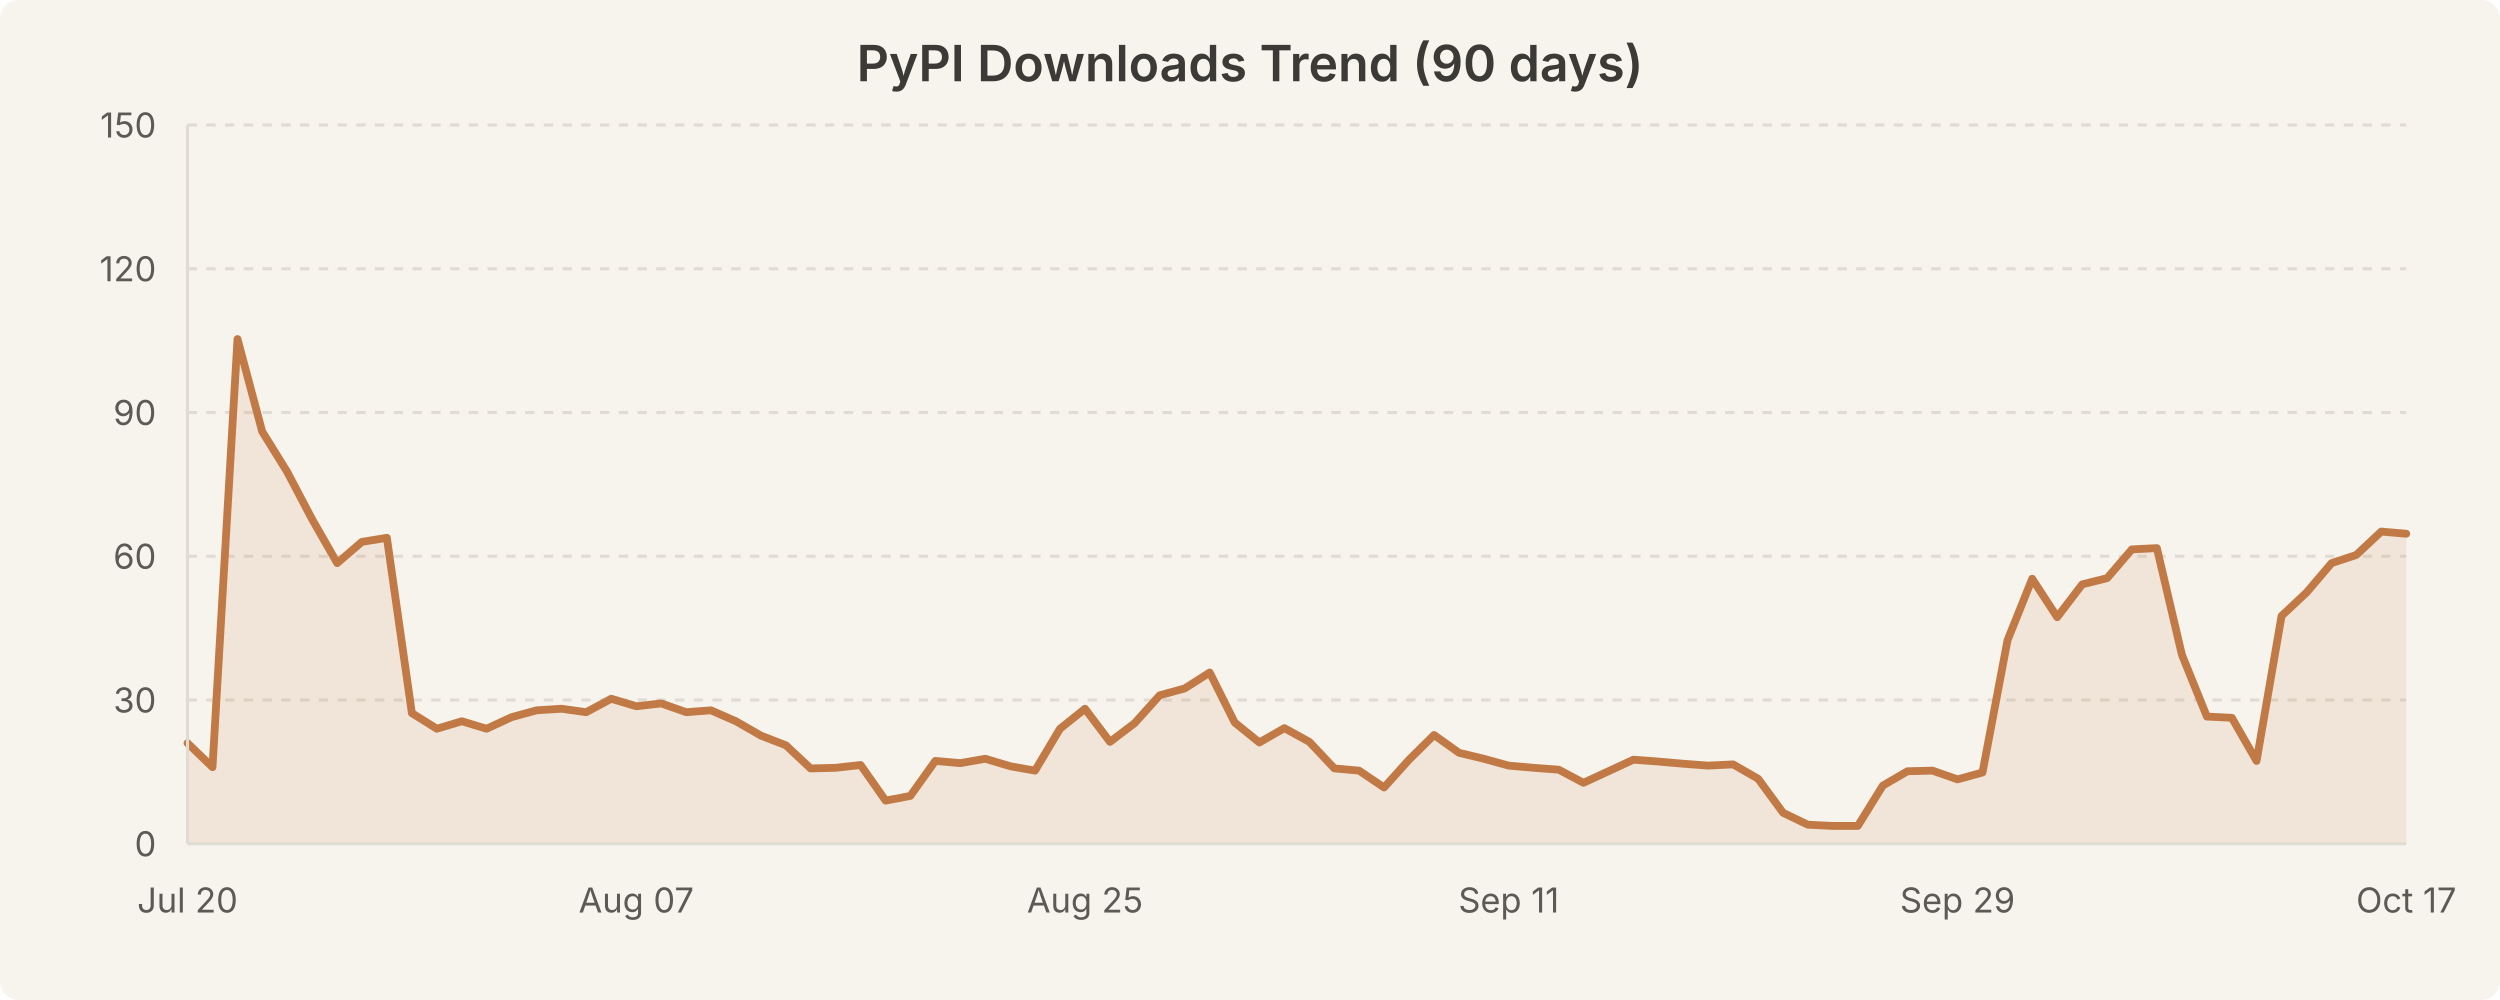
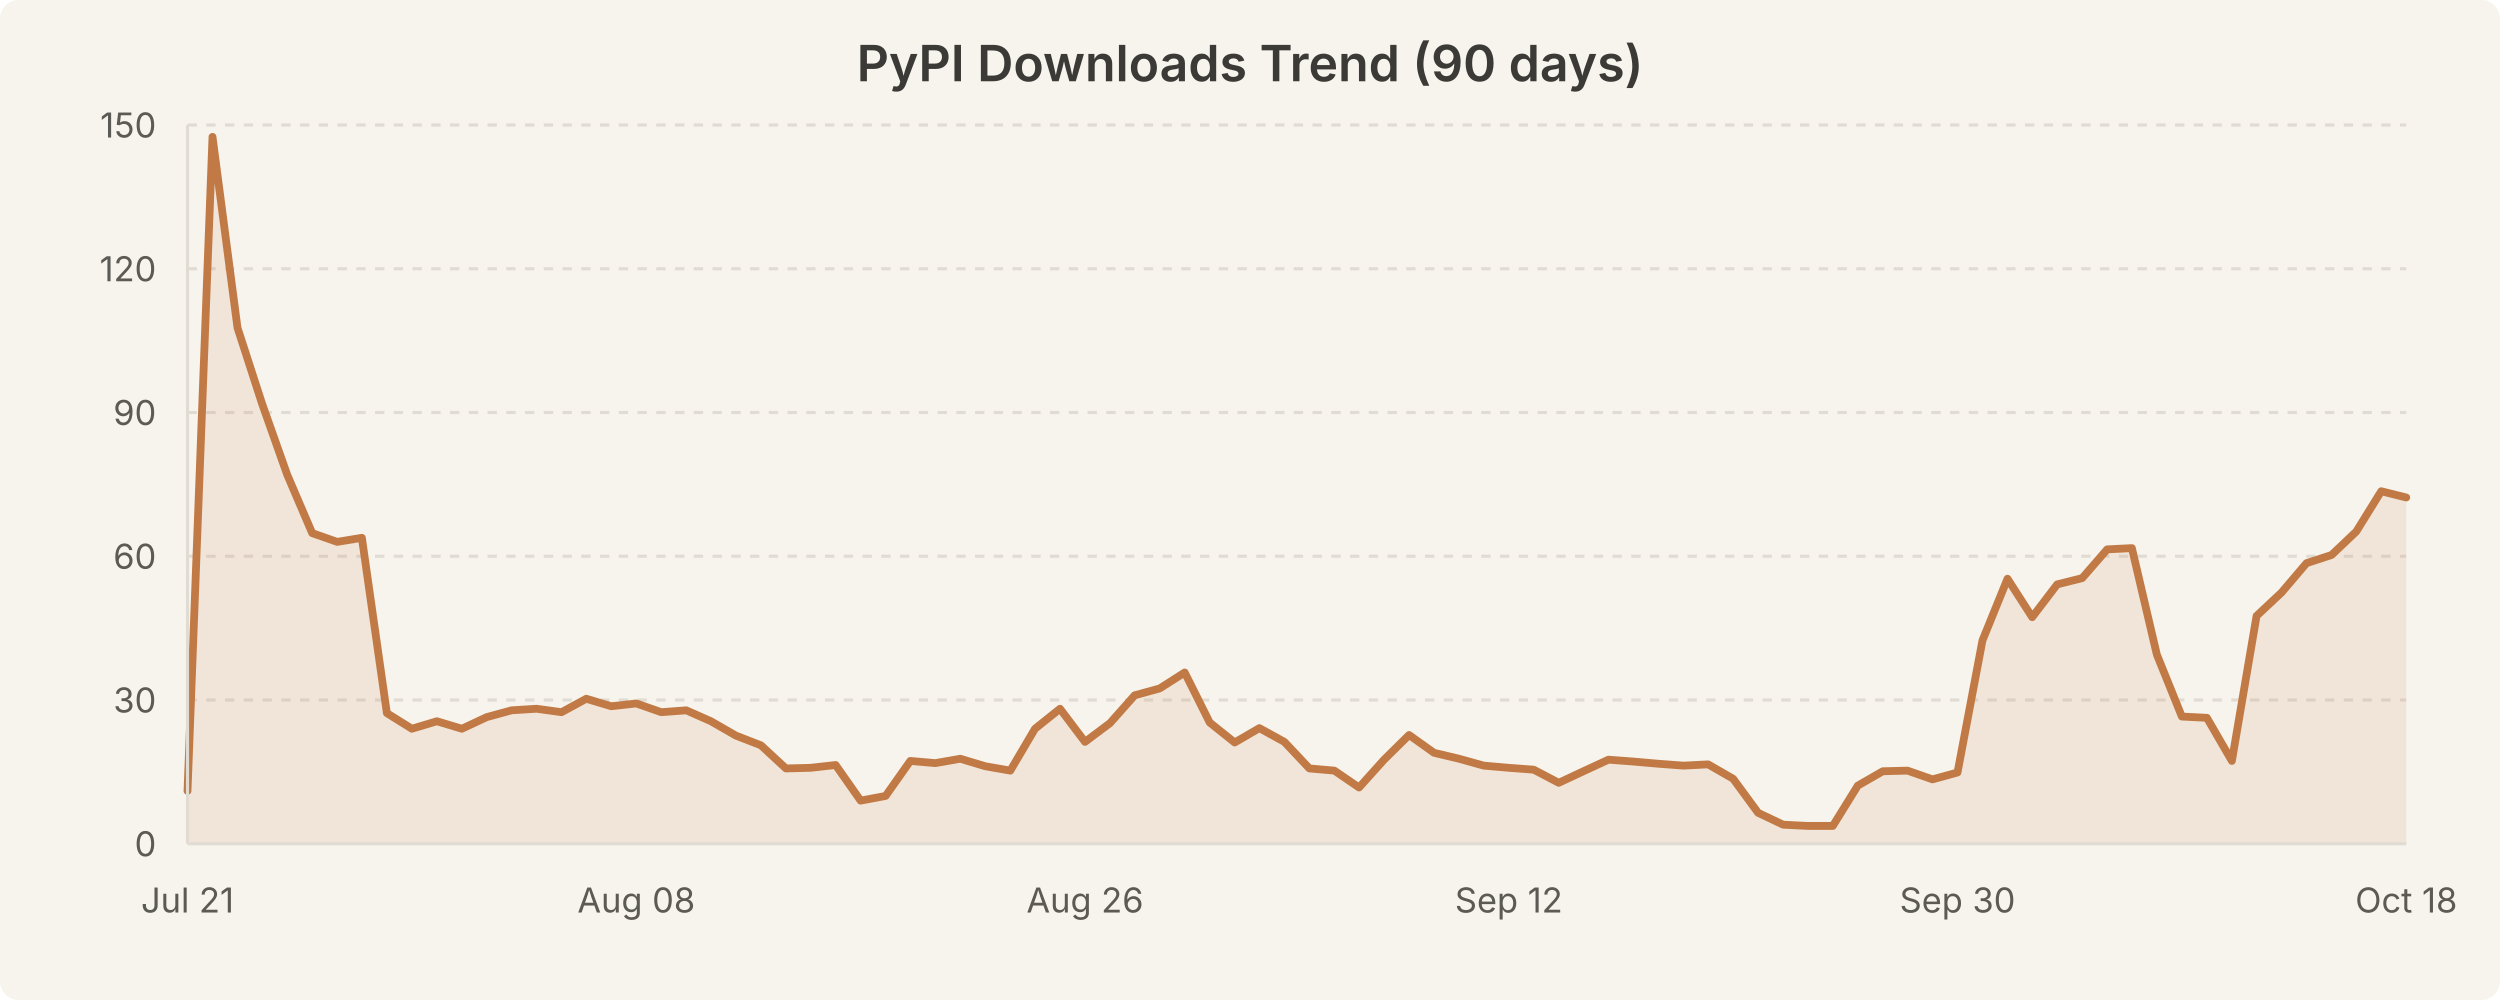
<svg xmlns="http://www.w3.org/2000/svg" width="800" height="320" viewBox="0 0 800 320" style="background-color:#f7f4ed">
  <rect width="800" height="320" fill="#f7f4ed" rx="6" />
  <text x="400.0" y="26" text-anchor="middle" font-family="system-ui, -apple-system, Segoe UI, sans-serif" font-size="16" font-weight="600" fill="#3b3a36">PyPI Downloads Trend (90 days)</text>
  <line x1="60" y1="224.0" x2="770" y2="224.0" stroke="#e0dcd3" stroke-width="1" stroke-dasharray="3,3" />
  <line x1="60" y1="178.0" x2="770" y2="178.0" stroke="#e0dcd3" stroke-width="1" stroke-dasharray="3,3" />
  <line x1="60" y1="132.0" x2="770" y2="132.0" stroke="#e0dcd3" stroke-width="1" stroke-dasharray="3,3" />
  <line x1="60" y1="86.0" x2="770" y2="86.0" stroke="#e0dcd3" stroke-width="1" stroke-dasharray="3,3" />
  <line x1="60" y1="40.0" x2="770" y2="40.0" stroke="#e0dcd3" stroke-width="1" stroke-dasharray="3,3" />
-   <path d="M 60.0 237.8 L 68.0 245.5 L 76.0 108.5 L 83.9 138.1 L 91.9 151.0 L 99.9 166.2 L 107.9 180.2 L 115.8 173.4 L 123.8 172.1 L 131.8 228.2 L 139.8 233.2 L 147.8 230.8 L 155.7 233.2 L 163.7 229.5 L 171.7 227.3 L 179.7 226.8 L 187.6 227.9 L 195.6 223.6 L 203.6 226.0 L 211.6 225.1 L 219.6 227.9 L 227.5 227.3 L 235.5 230.8 L 243.5 235.4 L 251.5 238.5 L 259.4 245.9 L 267.4 245.7 L 275.4 244.8 L 283.4 256.2 L 291.3 254.7 L 299.3 243.5 L 307.3 244.2 L 315.3 242.8 L 323.3 245.2 L 331.2 246.6 L 339.2 233.2 L 347.2 226.8 L 355.2 237.4 L 363.1 231.4 L 371.1 222.5 L 379.1 220.3 L 387.1 215.2 L 395.1 231.2 L 403.0 237.6 L 411.0 233.0 L 419.0 237.4 L 427.0 245.9 L 434.9 246.6 L 442.9 252.0 L 450.9 243.1 L 458.9 235.2 L 466.9 240.9 L 474.8 242.8 L 482.8 245.0 L 490.8 245.7 L 498.8 246.3 L 506.7 250.5 L 514.7 246.8 L 522.7 243.1 L 530.7 243.7 L 538.7 244.4 L 546.6 245.0 L 554.6 244.6 L 562.6 249.2 L 570.6 260.1 L 578.5 263.9 L 586.5 264.3 L 594.5 264.3 L 602.5 251.4 L 610.4 246.8 L 618.4 246.6 L 626.4 249.4 L 634.4 247.2 L 642.4 204.9 L 650.3 185.2 L 658.3 197.5 L 666.3 187.0 L 674.3 185.0 L 682.2 175.8 L 690.2 175.4 L 698.2 209.5 L 706.2 229.3 L 714.2 229.7 L 722.1 243.5 L 730.1 197.1 L 738.1 189.6 L 746.1 180.2 L 754.0 177.6 L 762.0 170.1 L 770.0 170.8 L 770.0 270.0 L 60.0 270.0 Z" fill="rgba(193, 122, 69, 0.12)" stroke="none" />
-   <path d="M 60.0 237.8 L 68.0 245.5 L 76.0 108.5 L 83.9 138.1 L 91.9 151.0 L 99.9 166.2 L 107.9 180.2 L 115.8 173.4 L 123.8 172.1 L 131.8 228.2 L 139.8 233.2 L 147.8 230.8 L 155.7 233.2 L 163.7 229.5 L 171.7 227.3 L 179.7 226.8 L 187.6 227.9 L 195.6 223.6 L 203.6 226.0 L 211.6 225.1 L 219.6 227.9 L 227.5 227.3 L 235.5 230.8 L 243.5 235.4 L 251.5 238.5 L 259.4 245.9 L 267.4 245.7 L 275.4 244.8 L 283.4 256.2 L 291.3 254.7 L 299.3 243.5 L 307.3 244.2 L 315.3 242.8 L 323.3 245.2 L 331.2 246.6 L 339.2 233.2 L 347.2 226.8 L 355.2 237.4 L 363.1 231.4 L 371.1 222.5 L 379.1 220.3 L 387.1 215.2 L 395.1 231.2 L 403.0 237.6 L 411.0 233.0 L 419.0 237.4 L 427.0 245.9 L 434.9 246.6 L 442.9 252.0 L 450.9 243.1 L 458.9 235.2 L 466.9 240.9 L 474.8 242.8 L 482.8 245.0 L 490.8 245.7 L 498.8 246.3 L 506.7 250.5 L 514.7 246.8 L 522.7 243.1 L 530.7 243.7 L 538.7 244.4 L 546.6 245.0 L 554.6 244.6 L 562.6 249.2 L 570.6 260.1 L 578.5 263.9 L 586.5 264.3 L 594.5 264.3 L 602.5 251.4 L 610.4 246.8 L 618.4 246.6 L 626.4 249.4 L 634.4 247.2 L 642.4 204.9 L 650.3 185.2 L 658.3 197.5 L 666.3 187.0 L 674.3 185.0 L 682.2 175.8 L 690.2 175.4 L 698.2 209.5 L 706.2 229.3 L 714.2 229.7 L 722.1 243.5 L 730.1 197.1 L 738.1 189.6 L 746.1 180.2 L 754.0 177.6 L 762.0 170.1 L 770.0 170.8" fill="none" stroke="#c17a45" stroke-width="2.5" stroke-linecap="round" stroke-linejoin="round" />
+   <path d="M 60.0 253.1 L 68.0 43.8 L 76.0 104.9 L 83.9 129.3 L 91.9 151.9 L 99.9 170.6 L 107.9 173.4 L 115.8 172.1 L 123.8 228.2 L 131.8 233.2 L 139.8 230.8 L 147.8 233.2 L 155.7 229.5 L 163.7 227.3 L 171.7 226.8 L 179.7 227.9 L 187.6 223.6 L 195.6 226.0 L 203.6 225.1 L 211.6 227.9 L 219.6 227.3 L 227.5 230.8 L 235.5 235.4 L 243.5 238.5 L 251.5 245.9 L 259.4 245.7 L 267.4 244.8 L 275.4 256.2 L 283.4 254.7 L 291.3 243.5 L 299.3 244.2 L 307.3 242.8 L 315.3 245.2 L 323.3 246.6 L 331.2 233.2 L 339.2 226.8 L 347.2 237.4 L 355.2 231.4 L 363.1 222.5 L 371.1 220.3 L 379.1 215.2 L 387.1 231.2 L 395.1 237.6 L 403.0 233.0 L 411.0 237.4 L 419.0 245.9 L 427.0 246.6 L 434.9 252.0 L 442.9 243.1 L 450.9 235.2 L 458.9 240.9 L 466.9 242.8 L 474.8 245.0 L 482.8 245.7 L 490.8 246.3 L 498.8 250.5 L 506.7 246.8 L 514.7 243.1 L 522.7 243.7 L 530.7 244.4 L 538.7 245.0 L 546.6 244.6 L 554.6 249.2 L 562.6 260.1 L 570.6 263.9 L 578.5 264.3 L 586.5 264.3 L 594.5 251.4 L 602.5 246.8 L 610.4 246.6 L 618.4 249.4 L 626.4 247.2 L 634.4 204.9 L 642.4 185.2 L 650.3 197.5 L 658.3 187.0 L 666.3 185.0 L 674.3 175.8 L 682.2 175.4 L 690.2 209.5 L 698.2 229.3 L 706.2 229.7 L 714.2 243.5 L 722.1 197.1 L 730.1 189.6 L 738.1 180.2 L 746.1 177.6 L 754.0 170.1 L 762.0 157.2 L 770.0 159.2 L 770.0 270.0 L 60.0 270.0 Z" fill="rgba(193, 122, 69, 0.12)" stroke="none" />
+   <path d="M 60.0 253.1 L 68.0 43.8 L 76.0 104.9 L 83.9 129.3 L 91.9 151.9 L 99.9 170.6 L 107.9 173.4 L 115.8 172.1 L 123.8 228.2 L 131.8 233.2 L 139.8 230.8 L 147.8 233.2 L 155.7 229.5 L 163.7 227.3 L 171.7 226.8 L 179.7 227.9 L 187.6 223.6 L 195.6 226.0 L 203.6 225.1 L 211.6 227.9 L 219.6 227.3 L 227.5 230.8 L 235.5 235.4 L 243.5 238.5 L 251.5 245.9 L 259.4 245.7 L 267.4 244.8 L 275.4 256.2 L 283.4 254.7 L 291.3 243.5 L 299.3 244.2 L 307.3 242.8 L 315.3 245.2 L 323.3 246.6 L 331.2 233.2 L 339.2 226.8 L 347.2 237.4 L 355.2 231.4 L 363.1 222.5 L 371.1 220.3 L 379.1 215.2 L 387.1 231.2 L 395.1 237.6 L 403.0 233.0 L 411.0 237.4 L 419.0 245.9 L 427.0 246.6 L 434.9 252.0 L 442.9 243.1 L 450.9 235.2 L 458.9 240.9 L 466.9 242.8 L 474.8 245.0 L 482.8 245.7 L 490.8 246.3 L 498.8 250.5 L 506.7 246.8 L 514.7 243.1 L 522.7 243.7 L 530.7 244.4 L 538.7 245.0 L 546.6 244.6 L 554.6 249.2 L 562.6 260.1 L 570.6 263.9 L 578.5 264.3 L 586.5 264.3 L 594.5 251.4 L 602.5 246.8 L 610.4 246.6 L 618.4 249.4 L 626.4 247.2 L 634.4 204.9 L 642.4 185.2 L 650.3 197.5 L 658.3 187.0 L 666.3 185.0 L 674.3 175.8 L 682.2 175.4 L 690.2 209.5 L 698.2 229.3 L 706.2 229.7 L 714.2 243.5 L 722.1 197.1 L 730.1 189.6 L 738.1 180.2 L 746.1 177.6 L 754.0 170.1 L 762.0 157.2 L 770.0 159.2" fill="none" stroke="#c17a45" stroke-width="2.5" stroke-linecap="round" stroke-linejoin="round" />
  <text x="50" y="274.0" text-anchor="end" font-family="system-ui, -apple-system, Segoe UI, sans-serif" font-size="11" fill="#5c5a55">0</text>
  <text x="50" y="228.0" text-anchor="end" font-family="system-ui, -apple-system, Segoe UI, sans-serif" font-size="11" fill="#5c5a55">30</text>
  <text x="50" y="182.0" text-anchor="end" font-family="system-ui, -apple-system, Segoe UI, sans-serif" font-size="11" fill="#5c5a55">60</text>
  <text x="50" y="136.0" text-anchor="end" font-family="system-ui, -apple-system, Segoe UI, sans-serif" font-size="11" fill="#5c5a55">90</text>
  <text x="50" y="90.0" text-anchor="end" font-family="system-ui, -apple-system, Segoe UI, sans-serif" font-size="11" fill="#5c5a55">120</text>
  <text x="50" y="44.0" text-anchor="end" font-family="system-ui, -apple-system, Segoe UI, sans-serif" font-size="11" fill="#5c5a55">150</text>
-   <text x="60.0" y="292" text-anchor="middle" font-family="system-ui, -apple-system, Segoe UI, sans-serif" font-size="11" fill="#5c5a55">Jul 20</text>
-   <text x="203.596" y="292" text-anchor="middle" font-family="system-ui, -apple-system, Segoe UI, sans-serif" font-size="11" fill="#5c5a55">Aug 07</text>
-   <text x="347.191" y="292" text-anchor="middle" font-family="system-ui, -apple-system, Segoe UI, sans-serif" font-size="11" fill="#5c5a55">Aug 25</text>
-   <text x="482.809" y="292" text-anchor="middle" font-family="system-ui, -apple-system, Segoe UI, sans-serif" font-size="11" fill="#5c5a55">Sep 11</text>
-   <text x="626.404" y="292" text-anchor="middle" font-family="system-ui, -apple-system, Segoe UI, sans-serif" font-size="11" fill="#5c5a55">Sep 29</text>
-   <text x="770.0" y="292" text-anchor="middle" font-family="system-ui, -apple-system, Segoe UI, sans-serif" font-size="11" fill="#5c5a55">Oct 17</text>
+   <text x="60.0" y="292" text-anchor="middle" font-family="system-ui, -apple-system, Segoe UI, sans-serif" font-size="11" fill="#5c5a55">Jul 21</text>
+   <text x="203.596" y="292" text-anchor="middle" font-family="system-ui, -apple-system, Segoe UI, sans-serif" font-size="11" fill="#5c5a55">Aug 08</text>
+   <text x="347.191" y="292" text-anchor="middle" font-family="system-ui, -apple-system, Segoe UI, sans-serif" font-size="11" fill="#5c5a55">Aug 26</text>
+   <text x="482.809" y="292" text-anchor="middle" font-family="system-ui, -apple-system, Segoe UI, sans-serif" font-size="11" fill="#5c5a55">Sep 12</text>
+   <text x="626.404" y="292" text-anchor="middle" font-family="system-ui, -apple-system, Segoe UI, sans-serif" font-size="11" fill="#5c5a55">Sep 30</text>
+   <text x="770.0" y="292" text-anchor="middle" font-family="system-ui, -apple-system, Segoe UI, sans-serif" font-size="11" fill="#5c5a55">Oct 18</text>
  <line x1="60" y1="40" x2="60" y2="270" stroke="#e0dcd3" stroke-width="1" />
  <line x1="60" y1="270" x2="770" y2="270" stroke="#e0dcd3" stroke-width="1" />
</svg>
